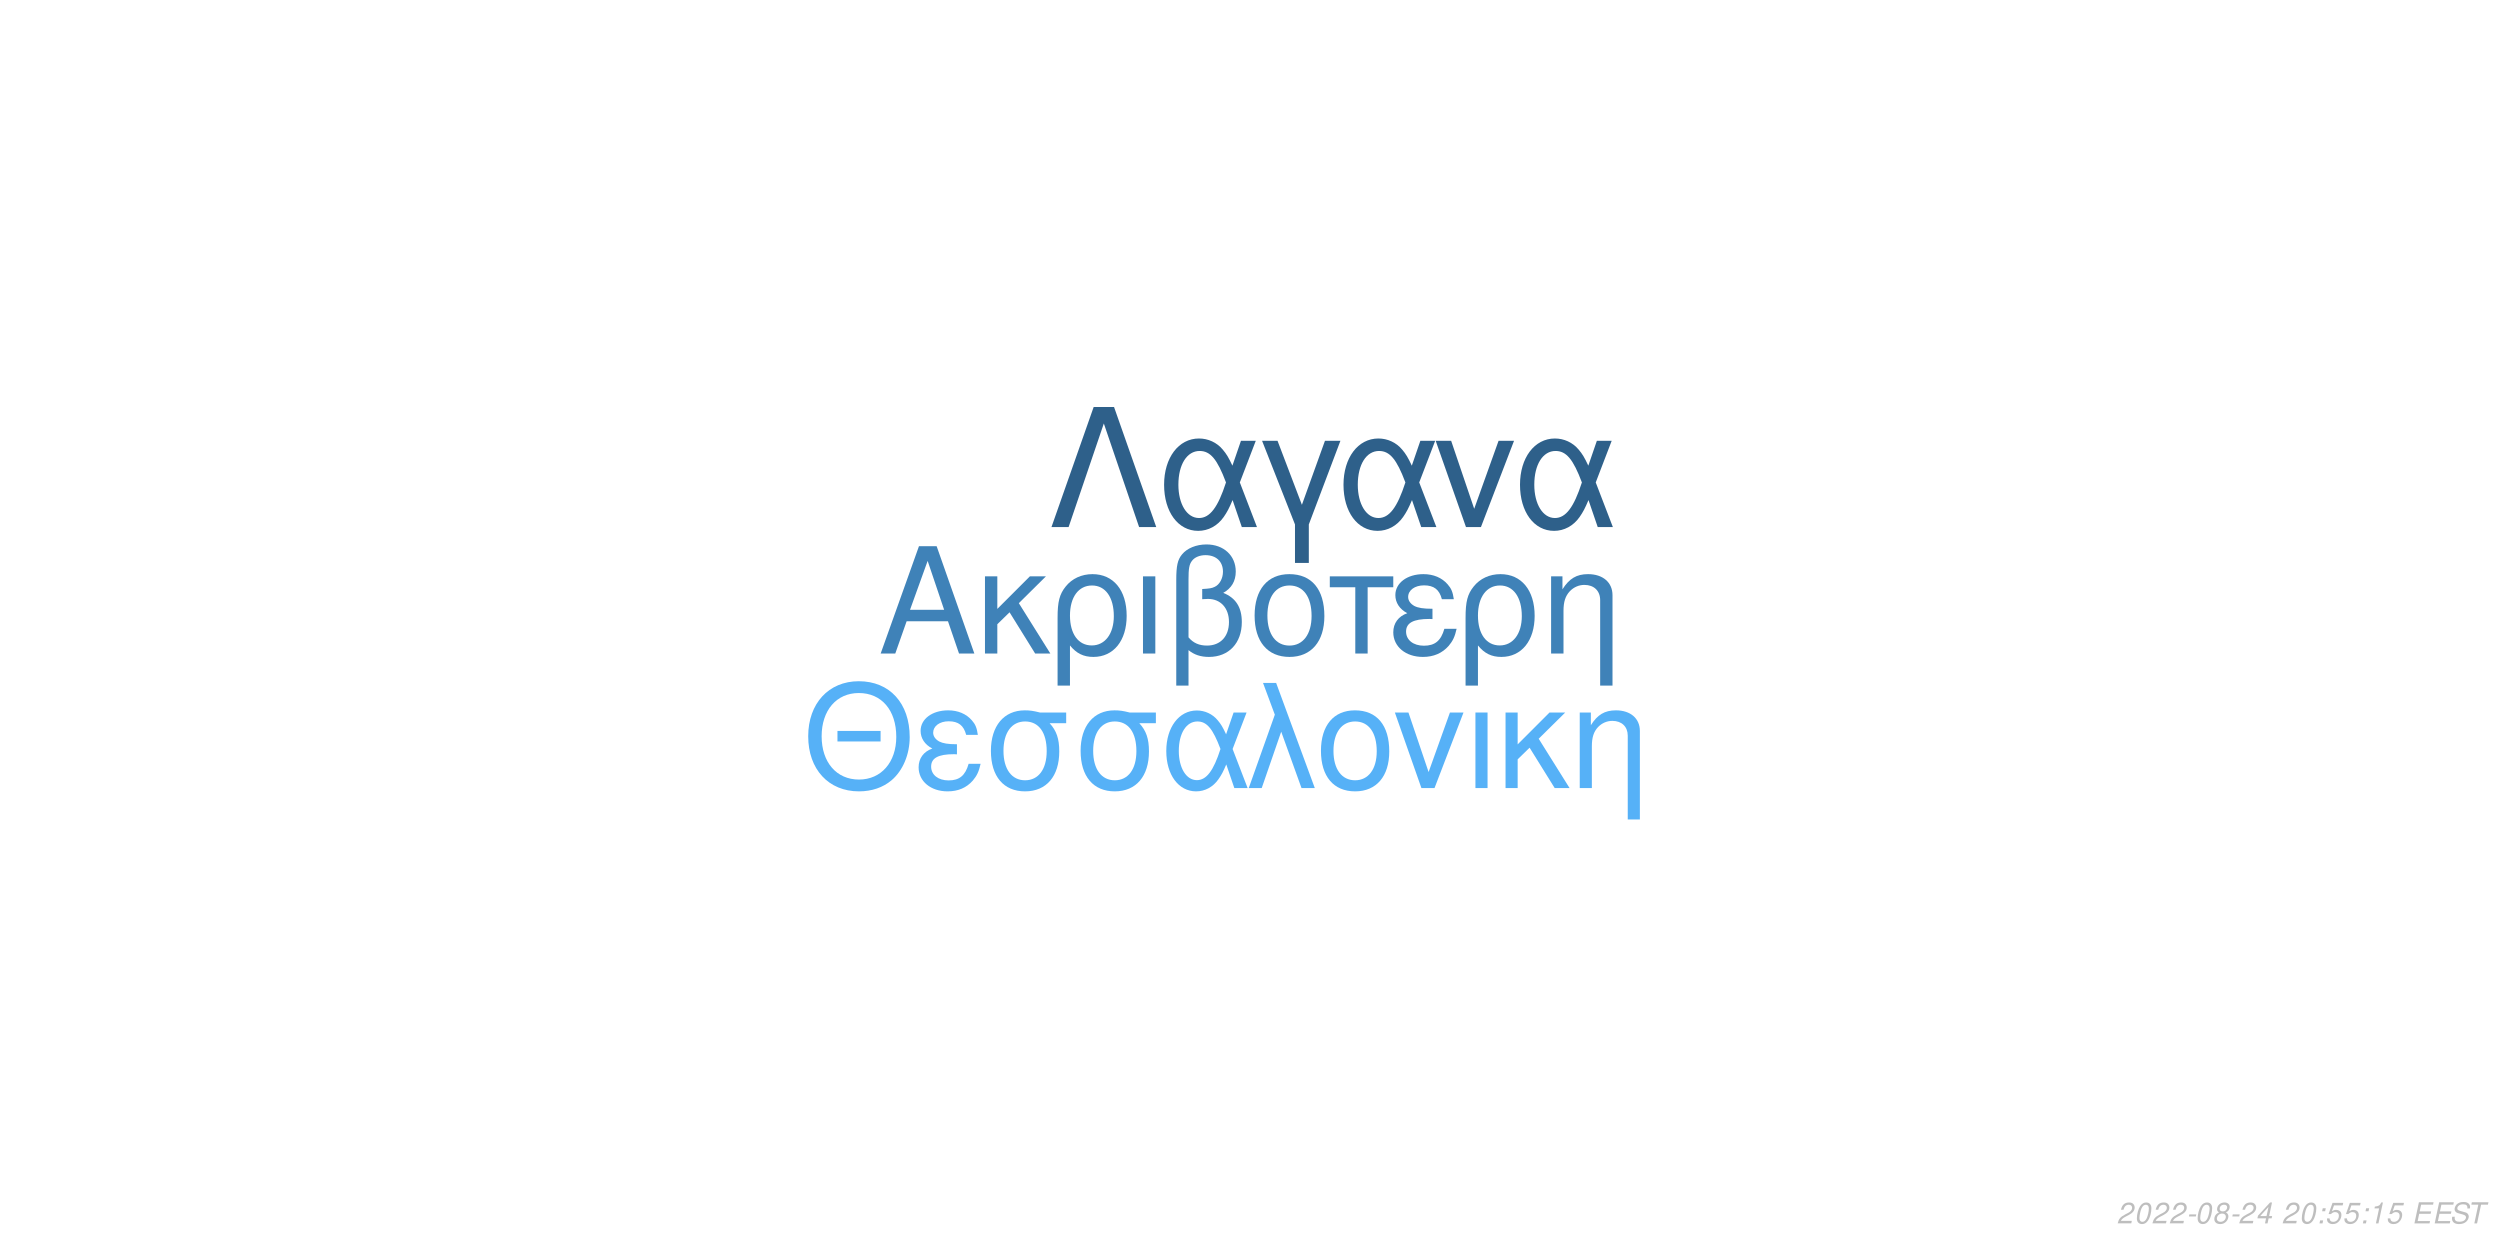
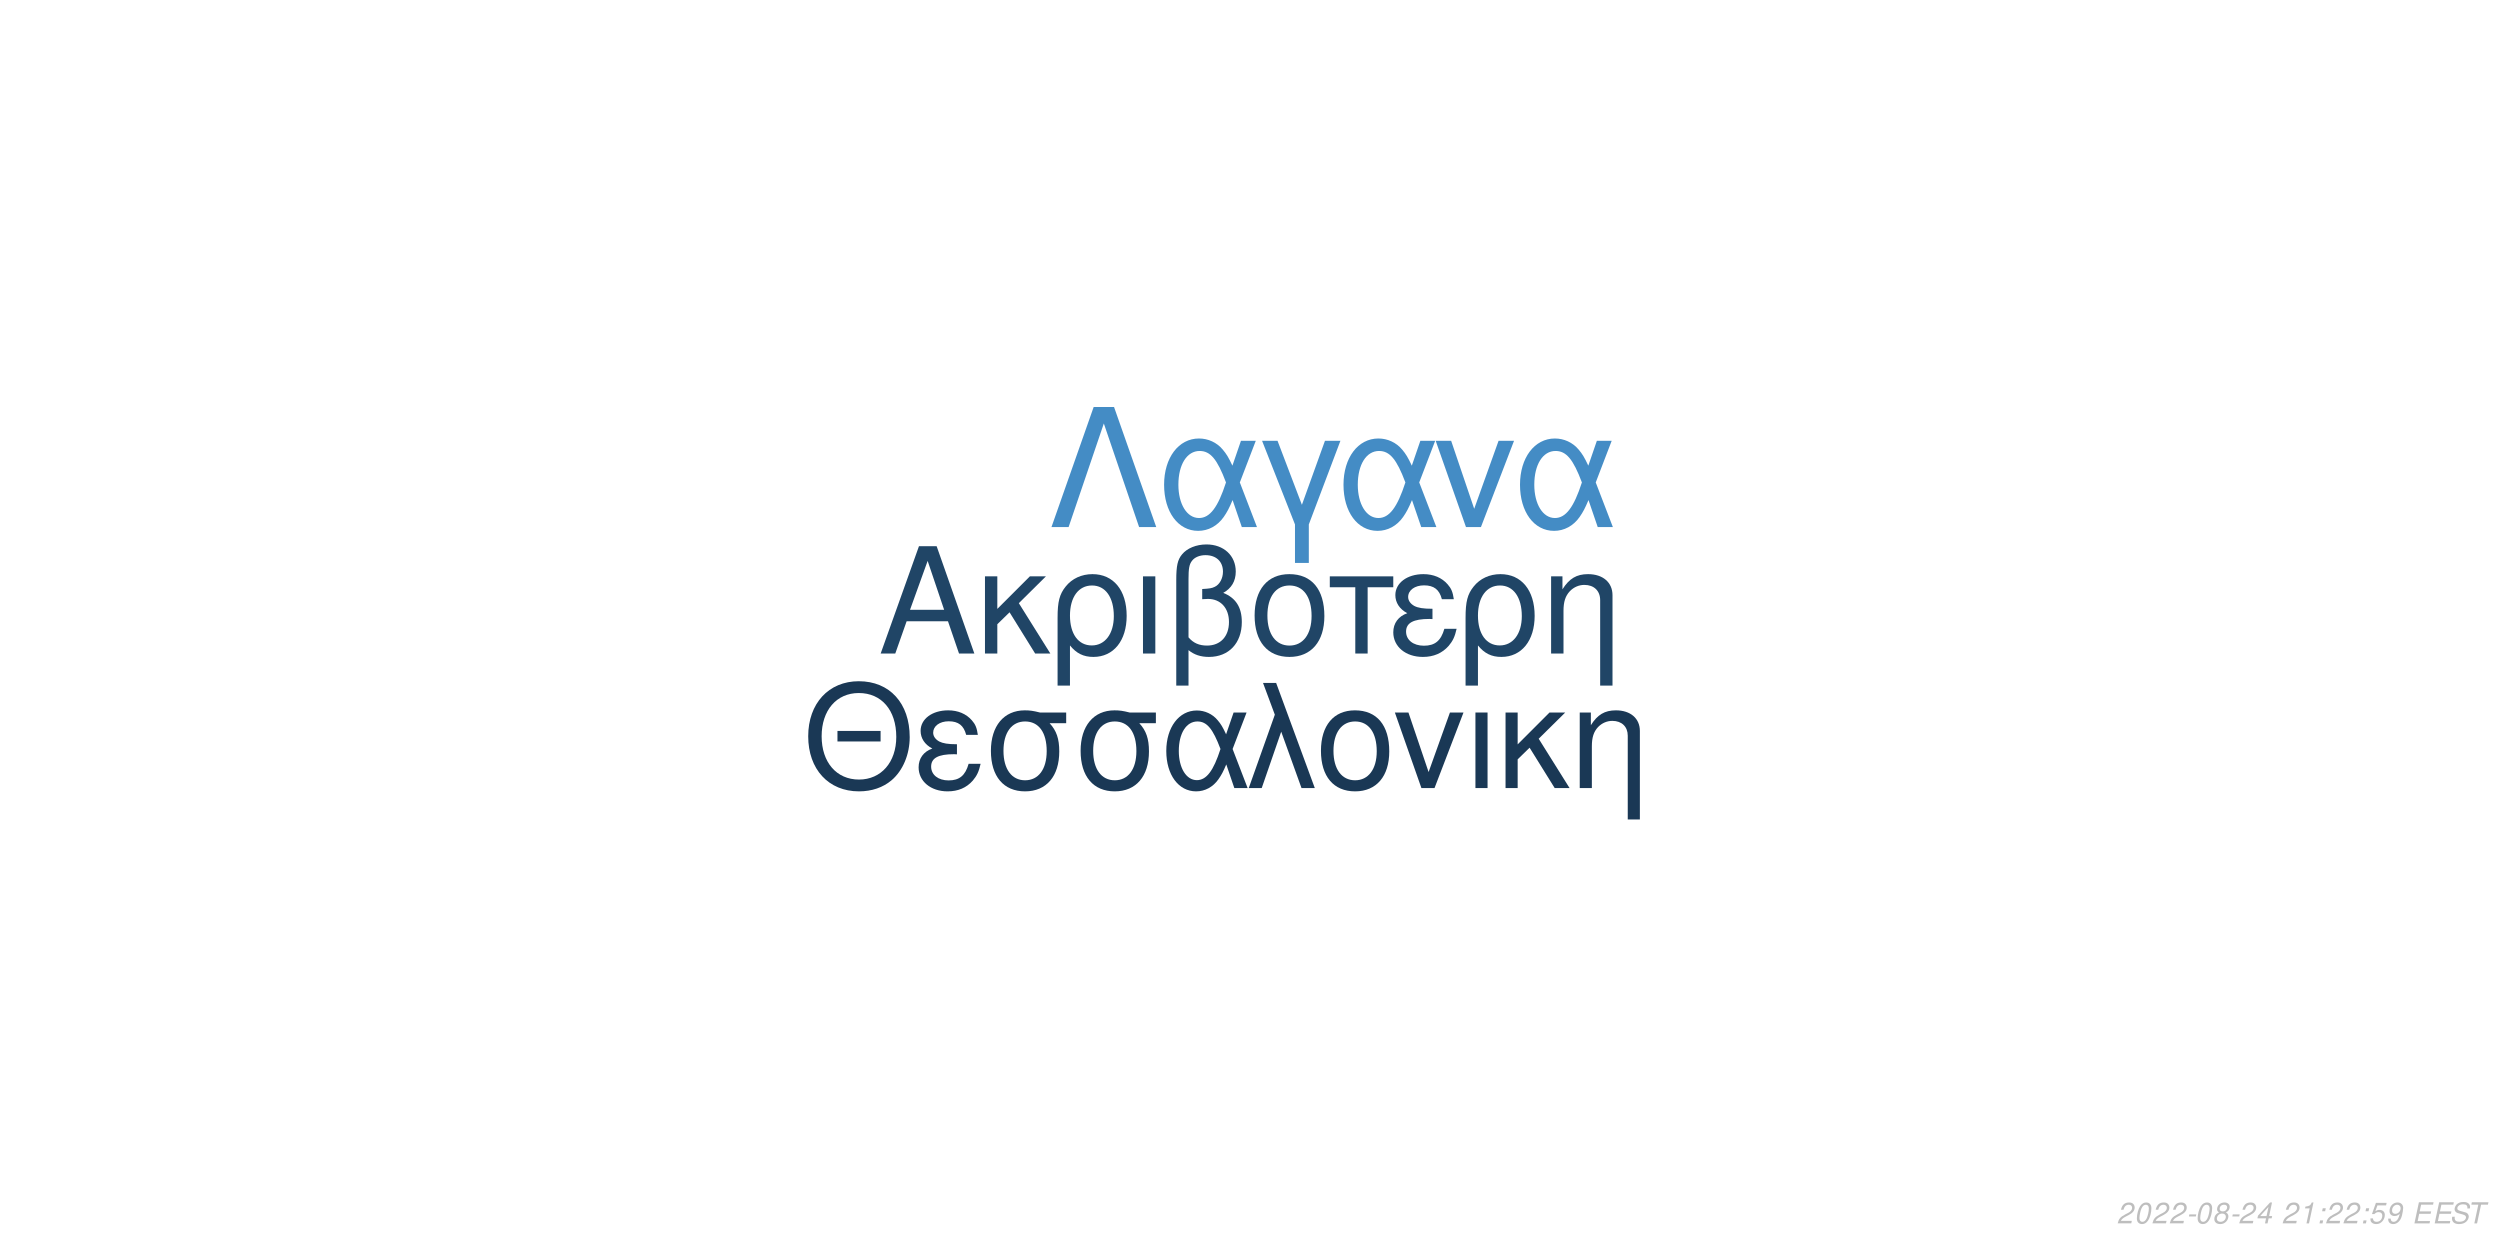
<svg xmlns="http://www.w3.org/2000/svg" xmlns:xlink="http://www.w3.org/1999/xlink" width="864pt" height="432pt" viewBox="0 0 864 432" version="1.1">
  <defs>
    <g>
      <symbol overflow="visible" id="glyph0-0">
        <path style="stroke:none;" d="" />
      </symbol>
      <symbol overflow="visible" id="glyph0-1">
        <path style="stroke:none;" d="M 24.125 -11.141 L 27.938 0 L 33.234 0 L 20.203 -37.094 L 14.094 -37.094 L 0.859 0 L 5.906 0 L 9.828 -11.141 Z M 22.797 -15.109 L 11 -15.109 L 17.094 -32.016 Z M 22.797 -15.109 " />
      </symbol>
      <symbol overflow="visible" id="glyph0-2">
        <path style="stroke:none;" d="M 7.172 -15.422 L 7.172 -26.672 L 2.906 -26.672 L 2.906 0 L 7.172 0 L 7.172 -10.125 L 11.406 -14.25 L 20.25 0 L 25.5 0 L 14.609 -17.406 L 23.969 -26.672 L 18.422 -26.672 Z M 7.172 -15.422 " />
      </symbol>
      <symbol overflow="visible" id="glyph0-3">
        <path style="stroke:none;" d="M 3 11.094 L 7.281 11.094 L 7.281 -2.797 C 9.516 -0.047 11.953 1.172 15.375 1.172 C 22.344 1.172 26.875 -4.422 26.875 -13.031 C 26.875 -21.891 22.297 -27.438 15.062 -27.438 C 11.297 -27.438 7.984 -25.906 5.797 -23.156 C 3.672 -20.516 3 -17.969 3 -12.359 Z M 14.906 -23.516 C 19.547 -23.516 22.438 -19.438 22.438 -12.922 C 22.438 -6.812 19.391 -2.797 14.812 -2.797 C 10.172 -2.797 7.281 -6.766 7.281 -13.125 C 7.281 -19.484 10.234 -23.516 14.906 -23.516 Z M 14.906 -23.516 " />
      </symbol>
      <symbol overflow="visible" id="glyph0-4">
        <path style="stroke:none;" d="M 3.516 0 L 7.781 0 L 7.781 -26.672 L 3.516 -26.672 Z M 3.516 0 " />
      </symbol>
      <symbol overflow="visible" id="glyph0-5">
        <path style="stroke:none;" d="M 4.016 11.094 L 8.25 11.094 L 8.25 -1.172 C 10.172 0.406 12.422 1.172 15.312 1.172 C 22.188 1.172 26.672 -3.609 26.672 -10.891 C 26.672 -15.984 24.578 -19.234 20.25 -20.969 C 23.109 -22.547 24.578 -25.031 24.578 -28.344 C 24.578 -33.844 20.406 -37.703 14.453 -37.703 C 10.938 -37.703 7.734 -36.391 6 -34.25 C 4.484 -32.422 4.016 -30.328 4.016 -25.391 Z M 8.25 -25.656 C 8.25 -29.359 8.5 -30.844 9.469 -32.062 C 10.375 -33.281 12.156 -34 14.094 -34 C 17.812 -34 20.156 -31.812 20.156 -28.297 C 20.156 -25.953 18.984 -23.812 17.297 -23.047 C 16.281 -22.547 15.469 -22.438 12.984 -22.297 L 12.984 -18.781 C 13.734 -18.828 14.344 -18.875 14.969 -18.875 C 19.344 -18.875 22.234 -15.719 22.234 -10.891 C 22.234 -5.906 19.281 -2.75 14.656 -2.75 C 11.953 -2.75 9.922 -3.609 8.25 -5.594 Z M 8.25 -25.656 " />
      </symbol>
      <symbol overflow="visible" id="glyph0-6">
        <path style="stroke:none;" d="M 14.094 -27.438 C 6.562 -27.438 2.094 -22.094 2.094 -13.125 C 2.094 -4.125 6.562 1.172 14.141 1.172 C 21.672 1.172 26.203 -4.172 26.203 -12.922 C 26.203 -22.188 21.828 -27.438 14.094 -27.438 Z M 14.141 -23.516 C 18.938 -23.516 21.781 -19.594 21.781 -12.984 C 21.781 -6.672 18.828 -2.75 14.141 -2.75 C 9.422 -2.75 6.516 -6.672 6.516 -13.125 C 6.516 -19.594 9.422 -23.516 14.141 -23.516 Z M 14.141 -23.516 " />
      </symbol>
      <symbol overflow="visible" id="glyph0-7">
        <path style="stroke:none;" d="M 7.891 0 L 12.156 0 L 12.156 -22.906 L 21.016 -22.906 L 21.016 -26.672 L -0.922 -26.672 L -0.922 -22.906 L 7.891 -22.906 Z M 7.891 0 " />
      </symbol>
      <symbol overflow="visible" id="glyph0-8">
        <path style="stroke:none;" d="M 14.562 -15.469 C 11.344 -15.469 9.562 -15.781 8.297 -16.438 C 6.922 -17.203 6.156 -18.328 6.156 -19.547 C 6.156 -21.891 8.453 -23.562 11.656 -23.562 C 15.062 -23.562 16.953 -22.094 17.812 -18.781 L 21.938 -18.781 C 21.578 -21.266 21.062 -22.5 19.797 -23.922 C 17.812 -26.203 14.906 -27.438 11.453 -27.438 C 5.797 -27.438 1.734 -24.375 1.734 -20.203 C 1.734 -17.609 3.156 -15.375 5.859 -13.938 C 2.797 -12.875 1.016 -10.484 1.016 -7.328 C 1.016 -2.391 5.297 1.172 11.25 1.172 C 14.969 1.172 17.906 -0.109 20.156 -2.641 C 21.578 -4.328 22.297 -5.797 22.906 -8.547 L 18.672 -8.547 C 17.5 -4.422 15.422 -2.703 11.609 -2.703 C 7.938 -2.703 5.438 -4.688 5.438 -7.578 C 5.438 -10.578 7.938 -11.953 13.484 -11.953 C 13.641 -11.953 14.094 -11.953 14.562 -11.906 Z M 14.562 -15.469 " />
      </symbol>
      <symbol overflow="visible" id="glyph0-9">
        <path style="stroke:none;" d="M 3.562 -26.672 L 3.562 0 L 7.844 0 L 7.844 -14.703 C 7.844 -17.906 8.5 -19.891 10.031 -21.531 C 11.406 -22.953 13.188 -23.719 15.062 -23.719 C 18.375 -23.719 20.516 -21.672 20.516 -18.469 L 20.516 11.094 L 24.781 11.094 L 24.781 -20.156 C 24.781 -24.578 21.469 -27.438 16.328 -27.438 C 12.359 -27.438 9.828 -25.906 7.484 -22.188 L 7.484 -26.672 Z M 3.562 -26.672 " />
      </symbol>
      <symbol overflow="visible" id="glyph1-0">
        <path style="stroke:none;" d="" />
      </symbol>
      <symbol overflow="visible" id="glyph1-1">
        <path style="stroke:none;" d="M 26.859 -19.734 L 11.953 -19.734 L 11.953 -16.094 L 26.859 -16.094 Z M 19.328 -36.922 C 8.922 -36.922 1.844 -29.25 1.844 -17.891 C 1.844 -6.484 8.875 1.141 19.391 1.141 C 23.812 1.141 27.703 -0.203 30.641 -2.688 C 34.578 -6.031 36.922 -11.656 36.922 -17.594 C 36.922 -29.297 30 -36.922 19.328 -36.922 Z M 19.328 -32.844 C 27.203 -32.844 32.281 -26.906 32.281 -17.688 C 32.281 -8.922 27.062 -2.938 19.391 -2.938 C 11.609 -2.938 6.484 -8.922 6.484 -17.891 C 6.484 -26.859 11.609 -32.844 19.328 -32.844 Z M 19.328 -32.844 " />
      </symbol>
      <symbol overflow="visible" id="glyph1-2">
        <path style="stroke:none;" d="M 14.25 -15.141 C 11.109 -15.141 9.375 -15.453 8.125 -16.094 C 6.781 -16.844 6.031 -17.938 6.031 -19.141 C 6.031 -21.422 8.266 -23.078 11.406 -23.078 C 14.75 -23.078 16.594 -21.625 17.438 -18.391 L 21.469 -18.391 C 21.125 -20.828 20.625 -22.031 19.391 -23.422 C 17.438 -25.656 14.594 -26.859 11.219 -26.859 C 5.688 -26.859 1.688 -23.875 1.688 -19.781 C 1.688 -17.234 3.094 -15.047 5.734 -13.656 C 2.734 -12.609 1 -10.266 1 -7.172 C 1 -2.344 5.188 1.141 11.016 1.141 C 14.656 1.141 17.547 -0.094 19.734 -2.594 C 21.125 -4.234 21.828 -5.688 22.422 -8.375 L 18.281 -8.375 C 17.141 -4.328 15.094 -2.641 11.359 -2.641 C 7.766 -2.641 5.328 -4.578 5.328 -7.422 C 5.328 -10.359 7.766 -11.703 13.203 -11.703 C 13.359 -11.703 13.797 -11.703 14.25 -11.656 Z M 14.25 -15.141 " />
      </symbol>
      <symbol overflow="visible" id="glyph1-3">
        <path style="stroke:none;" d="M 29 -26.109 L 19.938 -26.109 C 17.594 -26.703 16.438 -26.859 14.703 -26.859 C 7.469 -26.859 2.984 -21.469 2.984 -12.859 C 2.984 -4.031 7.375 1.141 14.797 1.141 C 22.172 1.141 26.609 -4.078 26.609 -12.656 C 26.609 -17.047 25.656 -19.828 23.266 -22.422 L 29 -22.422 Z M 14.797 -23.016 C 19.531 -23.016 22.266 -19.234 22.266 -12.75 C 22.266 -6.531 19.438 -2.688 14.797 -2.688 C 10.172 -2.688 7.328 -6.531 7.328 -12.859 C 7.328 -19.188 10.172 -23.016 14.797 -23.016 Z M 14.797 -23.016 " />
      </symbol>
      <symbol overflow="visible" id="glyph1-4">
        <path style="stroke:none;" d="M 29.344 -26.109 L 24.859 -26.109 L 22.266 -18.578 C 21.125 -21.031 20.484 -22.125 19.328 -23.469 C 17.547 -25.609 14.906 -26.812 12.156 -26.812 C 5.984 -26.812 1.594 -20.984 1.594 -12.812 C 1.594 -4.578 5.828 1.141 11.906 1.141 C 14.953 1.141 17.734 -0.344 19.625 -3.047 C 20.672 -4.531 21.281 -5.688 22.328 -8.172 L 25.109 0 L 29.703 0 L 24.516 -13.5 Z M 20.328 -13.5 C 17.891 -5.922 15.453 -2.734 12.156 -2.734 C 8.516 -2.734 5.922 -6.922 5.922 -12.812 C 5.922 -18.938 8.516 -23.016 12.359 -23.016 C 15.594 -23.016 17.688 -20.531 20.328 -13.5 Z M 20.328 -13.5 " />
      </symbol>
      <symbol overflow="visible" id="glyph1-5">
        <path style="stroke:none;" d="M 1.094 0 L 5.578 0 L 12.312 -19.484 L 19.328 0 L 23.922 0 L 10.562 -36.328 L 6.031 -36.328 L 10.109 -25.359 Z M 1.094 0 " />
      </symbol>
      <symbol overflow="visible" id="glyph1-6">
        <path style="stroke:none;" d="M 13.797 -26.859 C 6.422 -26.859 2.047 -21.625 2.047 -12.859 C 2.047 -4.031 6.422 1.141 13.859 1.141 C 21.234 1.141 25.656 -4.078 25.656 -12.656 C 25.656 -21.719 21.375 -26.859 13.797 -26.859 Z M 13.859 -23.016 C 18.531 -23.016 21.328 -19.188 21.328 -12.703 C 21.328 -6.531 18.438 -2.688 13.859 -2.688 C 9.219 -2.688 6.375 -6.531 6.375 -12.859 C 6.375 -19.188 9.219 -23.016 13.859 -23.016 Z M 13.859 -23.016 " />
      </symbol>
      <symbol overflow="visible" id="glyph1-7">
        <path style="stroke:none;" d="M 14.297 0 L 24.312 -26.109 L 19.625 -26.109 L 12.25 -5.531 L 5.281 -26.109 L 0.594 -26.109 L 9.766 0 Z M 14.297 0 " />
      </symbol>
      <symbol overflow="visible" id="glyph1-8">
        <path style="stroke:none;" d="M 3.438 0 L 7.625 0 L 7.625 -26.109 L 3.438 -26.109 Z M 3.438 0 " />
      </symbol>
      <symbol overflow="visible" id="glyph1-9">
        <path style="stroke:none;" d="M 7.031 -15.094 L 7.031 -26.109 L 2.844 -26.109 L 2.844 0 L 7.031 0 L 7.031 -9.922 L 11.156 -13.953 L 19.828 0 L 24.969 0 L 14.297 -17.047 L 23.469 -26.109 L 18.031 -26.109 Z M 7.031 -15.094 " />
      </symbol>
      <symbol overflow="visible" id="glyph1-10">
        <path style="stroke:none;" d="M 3.484 -26.109 L 3.484 0 L 7.672 0 L 7.672 -14.406 C 7.672 -17.547 8.328 -19.484 9.812 -21.078 C 11.156 -22.469 12.906 -23.219 14.75 -23.219 C 17.984 -23.219 20.078 -21.234 20.078 -18.094 L 20.078 10.859 L 24.266 10.859 L 24.266 -19.734 C 24.266 -24.062 21.031 -26.859 16 -26.859 C 12.109 -26.859 9.609 -25.359 7.328 -21.719 L 7.328 -26.109 Z M 3.484 -26.109 " />
      </symbol>
      <symbol overflow="visible" id="glyph2-0">
        <path style="stroke:none;" d="" />
      </symbol>
      <symbol overflow="visible" id="glyph2-1">
        <path style="stroke:none;" d="M 22.531 -41.484 L 15.484 -41.484 L 0.906 0 L 6.828 0 L 19 -35.797 L 31.188 0 L 37.109 0 Z M 22.531 -41.484 " />
      </symbol>
      <symbol overflow="visible" id="glyph2-2">
        <path style="stroke:none;" d="M 33.516 -29.812 L 28.391 -29.812 L 25.438 -21.219 C 24.125 -24.016 23.391 -25.266 22.078 -26.797 C 20.031 -29.25 17.016 -30.609 13.891 -30.609 C 6.828 -30.609 1.828 -23.953 1.828 -14.625 C 1.828 -5.234 6.656 1.312 13.594 1.312 C 17.078 1.312 20.266 -0.391 22.422 -3.469 C 23.609 -5.172 24.297 -6.484 25.5 -9.328 L 28.688 0 L 33.922 0 L 28 -15.422 Z M 23.219 -15.422 C 20.422 -6.766 17.641 -3.125 13.891 -3.125 C 9.734 -3.125 6.766 -7.906 6.766 -14.625 C 6.766 -21.625 9.734 -26.297 14.109 -26.297 C 17.812 -26.297 20.203 -23.453 23.219 -15.422 Z M 23.219 -15.422 " />
      </symbol>
      <symbol overflow="visible" id="glyph2-3">
        <path style="stroke:none;" d="M 12.062 12.406 L 16.844 12.406 L 16.844 -0.906 L 27.766 -29.812 L 22.422 -29.812 L 14.453 -7.688 L 6.031 -29.812 L 0.688 -29.812 L 12.062 -0.906 Z M 12.062 12.406 " />
      </symbol>
      <symbol overflow="visible" id="glyph2-4">
        <path style="stroke:none;" d="M 16.328 0 L 27.766 -29.812 L 22.422 -29.812 L 14 -6.312 L 6.031 -29.812 L 0.688 -29.812 L 11.156 0 Z M 16.328 0 " />
      </symbol>
      <symbol overflow="visible" id="glyph3-0">
        <path style="stroke:none;" d="" />
      </symbol>
      <symbol overflow="visible" id="glyph3-1">
        <path style="stroke:none;" d="M 5.234 -0.875 L 1.469 -0.875 C 1.641 -1.375 2.203 -1.891 3.109 -2.344 L 4.234 -2.938 C 5.562 -3.625 6.219 -4.469 6.219 -5.484 C 6.219 -5.938 6.062 -6.359 5.797 -6.656 C 5.469 -7.047 4.984 -7.234 4.312 -7.234 C 2.766 -7.234 1.891 -6.453 1.484 -4.734 L 2.375 -4.734 C 2.484 -5.188 2.609 -5.484 2.797 -5.75 C 3.094 -6.203 3.609 -6.453 4.188 -6.453 C 4.891 -6.453 5.344 -6.031 5.344 -5.375 C 5.344 -4.703 4.859 -4.094 4.016 -3.656 L 2.984 -3.125 C 1.234 -2.188 0.797 -1.656 0.344 -0.016 L 5.047 -0.016 Z M 5.234 -0.875 " />
      </symbol>
      <symbol overflow="visible" id="glyph3-2">
        <path style="stroke:none;" d="M 4.203 -7.234 C 3.375 -7.234 2.688 -6.812 2.125 -5.984 C 1.484 -5.047 0.984 -3.188 0.984 -1.734 C 0.984 -1.109 1.172 -0.562 1.484 -0.266 C 1.797 0.047 2.281 0.234 2.766 0.234 C 3.625 0.234 4.281 -0.156 4.859 -1.016 C 5.516 -1.953 6 -3.797 6 -5.266 C 6 -6.5 5.328 -7.234 4.203 -7.234 Z M 4.094 -6.453 C 4.734 -6.453 5.125 -5.984 5.125 -5.156 C 5.125 -4.203 4.781 -2.625 4.406 -1.812 C 3.984 -0.938 3.516 -0.547 2.875 -0.547 C 2.25 -0.547 1.875 -1.031 1.875 -1.828 C 1.875 -2.797 2.203 -4.344 2.594 -5.203 C 2.984 -6.047 3.453 -6.453 4.094 -6.453 Z M 4.094 -6.453 " />
      </symbol>
      <symbol overflow="visible" id="glyph3-3">
        <path style="stroke:none;" d="M 3.516 -3.125 L 1.125 -3.125 L 0.969 -2.406 L 3.359 -2.406 Z M 3.516 -3.125 " />
      </symbol>
      <symbol overflow="visible" id="glyph3-4">
        <path style="stroke:none;" d="M 4.766 -3.797 C 5.078 -3.969 5.234 -4.078 5.438 -4.234 C 5.812 -4.594 6.062 -5.172 6.062 -5.734 C 6.062 -6.625 5.344 -7.234 4.266 -7.234 C 2.812 -7.234 1.703 -6.219 1.703 -4.875 C 1.703 -4.406 1.875 -4.125 2.359 -3.812 C 1.297 -3.312 0.75 -2.516 0.75 -1.469 C 0.75 -0.438 1.547 0.234 2.812 0.234 C 3.656 0.234 4.359 -0.094 4.938 -0.734 C 5.359 -1.234 5.609 -1.859 5.609 -2.438 C 5.609 -3.047 5.312 -3.516 4.766 -3.797 Z M 4.109 -6.453 C 4.797 -6.453 5.188 -6.125 5.188 -5.578 C 5.188 -5.266 5.062 -4.922 4.859 -4.672 C 4.562 -4.312 4.188 -4.156 3.656 -4.156 C 2.984 -4.156 2.594 -4.453 2.594 -4.984 C 2.594 -5.859 3.203 -6.453 4.109 -6.453 Z M 3.453 -3.406 C 4.234 -3.406 4.734 -2.984 4.734 -2.312 C 4.734 -1.312 3.922 -0.547 2.875 -0.547 C 2.125 -0.547 1.625 -0.969 1.625 -1.625 C 1.625 -2.609 2.438 -3.406 3.453 -3.406 Z M 3.453 -3.406 " />
      </symbol>
      <symbol overflow="visible" id="glyph3-5">
        <path style="stroke:none;" d="M 3.625 -1.75 L 3.266 0 L 4.141 0 L 4.516 -1.75 L 5.562 -1.75 L 5.734 -2.531 L 4.688 -2.531 L 5.688 -7.234 L 5.016 -7.234 L 0.844 -2.672 L 0.641 -1.75 Z M 3.797 -2.531 L 1.594 -2.531 L 4.469 -5.703 Z M 3.797 -2.531 " />
      </symbol>
      <symbol overflow="visible" id="glyph3-6">
        <path style="stroke:none;" d="" />
      </symbol>
      <symbol overflow="visible" id="glyph3-7">
+         <path style="stroke:none;" d="M 3.703 -5.188 L 2.594 0 L 3.469 0 L 5.016 -7.234 L 4.438 -7.234 C 3.906 -6.156 3.688 -6.016 2.234 -5.812 L 2.109 -5.188 Z M 3.703 -5.188 " />
+       </symbol>
+       <symbol overflow="visible" id="glyph3-8">
        <path style="stroke:none;" d="M 2.359 -1.031 L 1.312 -1.031 L 1.094 0 L 2.141 0 Z M 3.266 -5.234 L 2.219 -5.234 L 2 -4.203 L 3.047 -4.203 Z M 3.266 -5.234 " />
      </symbol>
-       <symbol overflow="visible" id="glyph3-8">
+       <symbol overflow="visible" id="glyph3-9">
        <path style="stroke:none;" d="M 6.297 -7.094 L 2.594 -7.094 L 1.234 -3.234 L 2.047 -3.234 C 2.656 -3.766 2.938 -3.906 3.531 -3.906 C 4.328 -3.906 4.797 -3.453 4.797 -2.688 C 4.797 -1.438 3.969 -0.547 2.828 -0.547 C 2.031 -0.547 1.609 -0.938 1.578 -1.734 L 0.703 -1.734 L 0.703 -1.516 C 0.703 -0.938 0.844 -0.547 1.188 -0.266 C 1.562 0.062 2.078 0.234 2.703 0.234 C 3.656 0.234 4.391 -0.156 4.984 -0.922 C 5.422 -1.5 5.672 -2.234 5.672 -2.953 C 5.672 -4 4.938 -4.672 3.812 -4.672 C 3.328 -4.672 2.906 -4.547 2.406 -4.234 L 3.109 -6.219 L 6.109 -6.219 Z M 6.297 -7.094 " />
      </symbol>
-       <symbol overflow="visible" id="glyph3-9">
-         <path style="stroke:none;" d="M 3.703 -5.188 L 2.594 0 L 3.469 0 L 5.016 -7.234 L 4.438 -7.234 C 3.906 -6.156 3.688 -6.016 2.234 -5.812 L 2.109 -5.188 Z M 3.703 -5.188 " />
+       <symbol overflow="visible" id="glyph3-10">
+         <path style="stroke:none;" d="M 0.844 -1.656 C 0.844 -1.547 0.844 -1.438 0.844 -1.375 C 0.844 -0.406 1.531 0.234 2.578 0.234 C 3.203 0.234 3.766 0.016 4.297 -0.438 C 4.938 -1 5.312 -1.656 5.594 -2.719 C 5.844 -3.672 6.016 -4.766 6.016 -5.375 C 6.016 -5.844 5.844 -6.328 5.547 -6.656 C 5.203 -7.031 4.703 -7.234 4.062 -7.234 C 2.516 -7.234 1.297 -5.938 1.297 -4.266 C 1.297 -3.203 1.984 -2.547 3.047 -2.547 C 3.484 -2.547 3.953 -2.672 4.281 -2.891 C 4.406 -2.984 4.547 -3.078 4.828 -3.344 C 4.438 -1.484 3.703 -0.547 2.703 -0.547 C 2.109 -0.547 1.719 -0.938 1.719 -1.547 L 1.719 -1.656 Z M 3.953 -6.453 C 4.625 -6.453 5.141 -5.953 5.141 -5.281 C 5.141 -4.188 4.312 -3.312 3.297 -3.312 C 2.594 -3.312 2.172 -3.734 2.172 -4.453 C 2.172 -5.562 2.984 -6.453 3.953 -6.453 Z M 3.953 -6.453 " />
      </symbol>
-       <symbol overflow="visible" id="glyph3-10">
+       <symbol overflow="visible" id="glyph3-11">
        <path style="stroke:none;" d="M 2.547 -3.312 L 6.5 -3.312 L 6.688 -4.141 L 2.719 -4.141 L 3.219 -6.469 L 7.344 -6.469 L 7.516 -7.297 L 2.453 -7.297 L 0.906 0 L 6.125 0 L 6.297 -0.812 L 2.016 -0.812 Z M 2.547 -3.312 " />
      </symbol>
-       <symbol overflow="visible" id="glyph3-11">
+       <symbol overflow="visible" id="glyph3-12">
        <path style="stroke:none;" d="M 7.062 -5.156 C 7.125 -5.438 7.141 -5.562 7.141 -5.703 C 7.141 -6.156 6.938 -6.594 6.594 -6.891 C 6.188 -7.25 5.656 -7.406 4.875 -7.406 C 3.844 -7.406 3.047 -7.125 2.5 -6.562 C 2.094 -6.141 1.781 -5.438 1.781 -4.922 C 1.781 -4.297 2.219 -3.766 2.891 -3.562 L 4.594 -3.094 C 5.406 -2.859 5.734 -2.578 5.734 -2.094 C 5.734 -1.781 5.547 -1.406 5.266 -1.141 C 4.844 -0.766 4.266 -0.578 3.453 -0.578 C 2.328 -0.578 1.812 -0.984 1.812 -1.906 C 1.812 -2.047 1.812 -2.125 1.844 -2.312 L 0.984 -2.312 C 0.906 -2.062 0.891 -1.906 0.891 -1.688 C 0.891 -0.484 1.797 0.234 3.297 0.234 C 4.359 0.234 5.234 -0.062 5.812 -0.609 C 6.344 -1.078 6.688 -1.797 6.688 -2.375 C 6.688 -2.641 6.609 -2.906 6.453 -3.156 C 6.234 -3.5 5.938 -3.703 5.469 -3.828 L 3.75 -4.312 C 2.984 -4.547 2.734 -4.734 2.734 -5.188 C 2.734 -5.547 2.875 -5.844 3.188 -6.109 C 3.547 -6.438 4.031 -6.594 4.703 -6.594 C 5.266 -6.594 5.688 -6.484 5.906 -6.297 C 6.094 -6.125 6.219 -5.797 6.219 -5.516 C 6.219 -5.422 6.203 -5.344 6.188 -5.156 Z M 7.062 -5.156 " />
      </symbol>
-       <symbol overflow="visible" id="glyph3-12">
+       <symbol overflow="visible" id="glyph3-13">
        <path style="stroke:none;" d="M 4.938 -6.469 L 7.312 -6.469 L 7.484 -7.297 L 1.75 -7.297 L 1.578 -6.469 L 3.984 -6.469 L 2.609 0 L 3.547 0 Z M 4.938 -6.469 " />
      </symbol>
    </g>
  </defs>
  <g id="surface1">
    <rect x="0" y="0" width="864" height="432" style="fill:rgb(100%,100%,100%);fill-opacity:1;stroke:none;" />
-     <g style="fill:rgb(24.706%,50.98%,72.157%);fill-opacity:1;">
+     <g style="fill:rgb(12.549%,27.059%,40%);fill-opacity:1;">
      <use xlink:href="#glyph0-1" x="303.5" y="225.861" />
      <use xlink:href="#glyph0-2" x="337.5" y="225.861" />
      <use xlink:href="#glyph0-3" x="362.5" y="225.861" />
      <use xlink:href="#glyph0-4" x="391.5" y="225.861" />
      <use xlink:href="#glyph0-5" x="402.5" y="225.861" />
      <use xlink:href="#glyph0-6" x="431.5" y="225.861" />
      <use xlink:href="#glyph0-7" x="460.5" y="225.861" />
      <use xlink:href="#glyph0-8" x="480.5" y="225.861" />
      <use xlink:href="#glyph0-3" x="503.5" y="225.861" />
      <use xlink:href="#glyph0-9" x="532.5" y="225.861" />
    </g>
-     <g style="fill:rgb(33.725%,69.412%,96.863%);fill-opacity:1;">
+     <g style="fill:rgb(10.196%,21.961%,33.333%);fill-opacity:1;">
      <use xlink:href="#glyph1-1" x="277.473" y="272.354" />
      <use xlink:href="#glyph1-2" x="316.473" y="272.354" />
      <use xlink:href="#glyph1-3" x="339.473" y="272.354" />
      <use xlink:href="#glyph1-3" x="370.473" y="272.354" />
      <use xlink:href="#glyph1-4" x="401.473" y="272.354" />
      <use xlink:href="#glyph1-5" x="430.473" y="272.354" />
      <use xlink:href="#glyph1-6" x="454.473" y="272.354" />
      <use xlink:href="#glyph1-7" x="481.473" y="272.354" />
      <use xlink:href="#glyph1-8" x="506.473" y="272.354" />
      <use xlink:href="#glyph1-9" x="517.473" y="272.354" />
      <use xlink:href="#glyph1-10" x="542.473" y="272.354" />
    </g>
-     <g style="fill:rgb(18.039%,37.647%,54.118%);fill-opacity:1;">
+     <g style="fill:rgb(26.667%,54.902%,77.255%);fill-opacity:1;">
      <use xlink:href="#glyph2-1" x="362.484" y="182.152" />
      <use xlink:href="#glyph2-2" x="400.484" y="182.152" />
      <use xlink:href="#glyph2-3" x="435.484" y="182.152" />
      <use xlink:href="#glyph2-2" x="462.484" y="182.152" />
      <use xlink:href="#glyph2-4" x="495.484" y="182.152" />
      <use xlink:href="#glyph2-2" x="523.484" y="182.152" />
    </g>
    <g style="fill:rgb(74.51%,74.51%,74.51%);fill-opacity:1;">
      <use xlink:href="#glyph3-1" x="731.52" y="422.81" />
      <use xlink:href="#glyph3-2" x="737.52" y="422.81" />
      <use xlink:href="#glyph3-1" x="743.52" y="422.81" />
      <use xlink:href="#glyph3-1" x="749.52" y="422.81" />
      <use xlink:href="#glyph3-3" x="755.52" y="422.81" />
      <use xlink:href="#glyph3-2" x="758.52" y="422.81" />
      <use xlink:href="#glyph3-4" x="764.52" y="422.81" />
      <use xlink:href="#glyph3-3" x="770.52" y="422.81" />
      <use xlink:href="#glyph3-1" x="773.52" y="422.81" />
      <use xlink:href="#glyph3-5" x="779.52" y="422.81" />
      <use xlink:href="#glyph3-6" x="785.52" y="422.81" />
      <use xlink:href="#glyph3-1" x="788.52" y="422.81" />
-       <use xlink:href="#glyph3-2" x="794.52" y="422.81" />
-       <use xlink:href="#glyph3-7" x="800.52" y="422.81" />
-       <use xlink:href="#glyph3-8" x="803.52" y="422.81" />
-       <use xlink:href="#glyph3-8" x="809.52" y="422.81" />
-       <use xlink:href="#glyph3-7" x="815.52" y="422.81" />
+       <use xlink:href="#glyph3-7" x="794.52" y="422.81" />
+       <use xlink:href="#glyph3-8" x="800.52" y="422.81" />
+       <use xlink:href="#glyph3-1" x="803.52" y="422.81" />
+       <use xlink:href="#glyph3-1" x="809.52" y="422.81" />
+       <use xlink:href="#glyph3-8" x="815.52" y="422.81" />
      <use xlink:href="#glyph3-9" x="818.52" y="422.81" />
-       <use xlink:href="#glyph3-8" x="824.52" y="422.81" />
+       <use xlink:href="#glyph3-10" x="824.52" y="422.81" />
      <use xlink:href="#glyph3-6" x="830.52" y="422.81" />
-       <use xlink:href="#glyph3-10" x="833.52" y="422.81" />
-       <use xlink:href="#glyph3-10" x="840.52" y="422.81" />
-       <use xlink:href="#glyph3-11" x="846.52" y="422.81" />
-       <use xlink:href="#glyph3-12" x="852.52" y="422.81" />
+       <use xlink:href="#glyph3-11" x="833.52" y="422.81" />
+       <use xlink:href="#glyph3-11" x="840.52" y="422.81" />
+       <use xlink:href="#glyph3-12" x="846.52" y="422.81" />
+       <use xlink:href="#glyph3-13" x="852.52" y="422.81" />
    </g>
  </g>
</svg>
